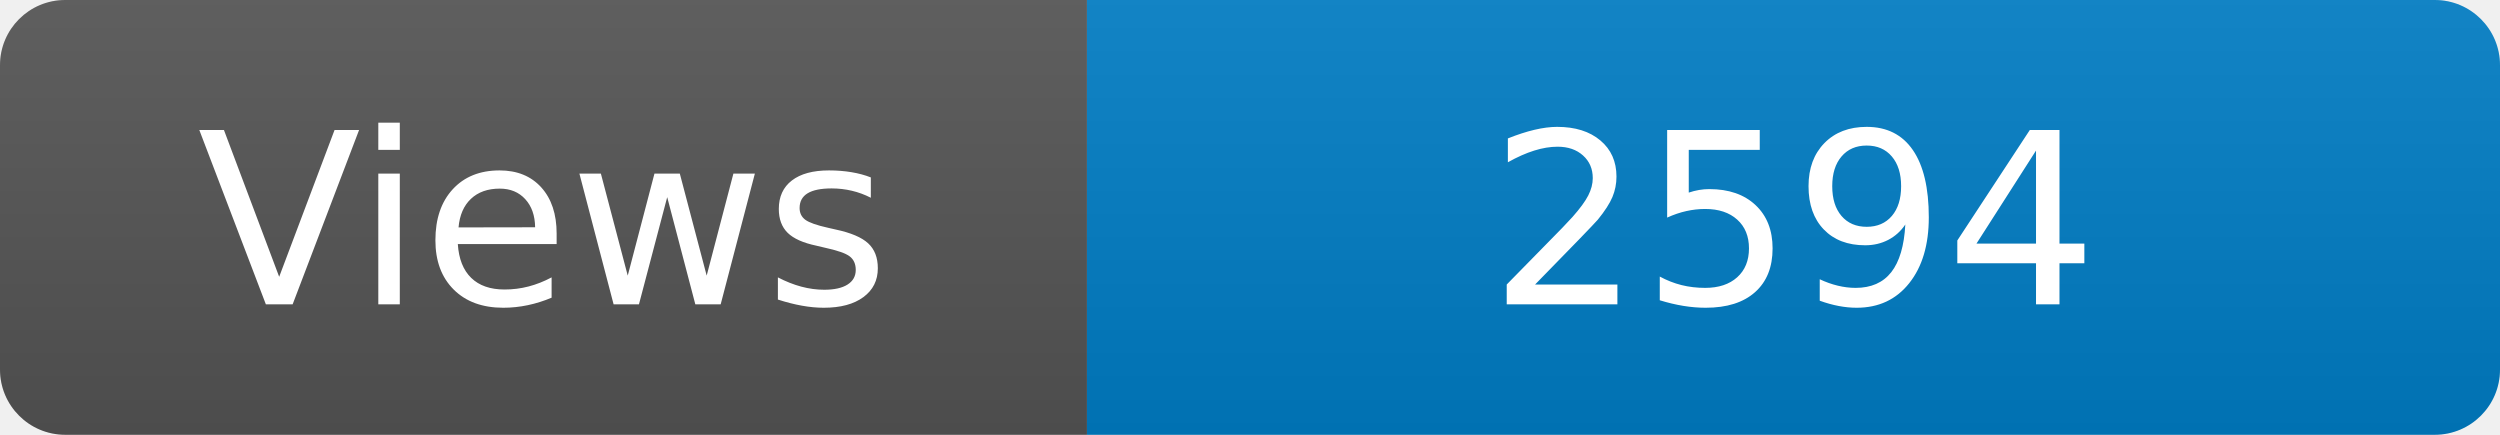
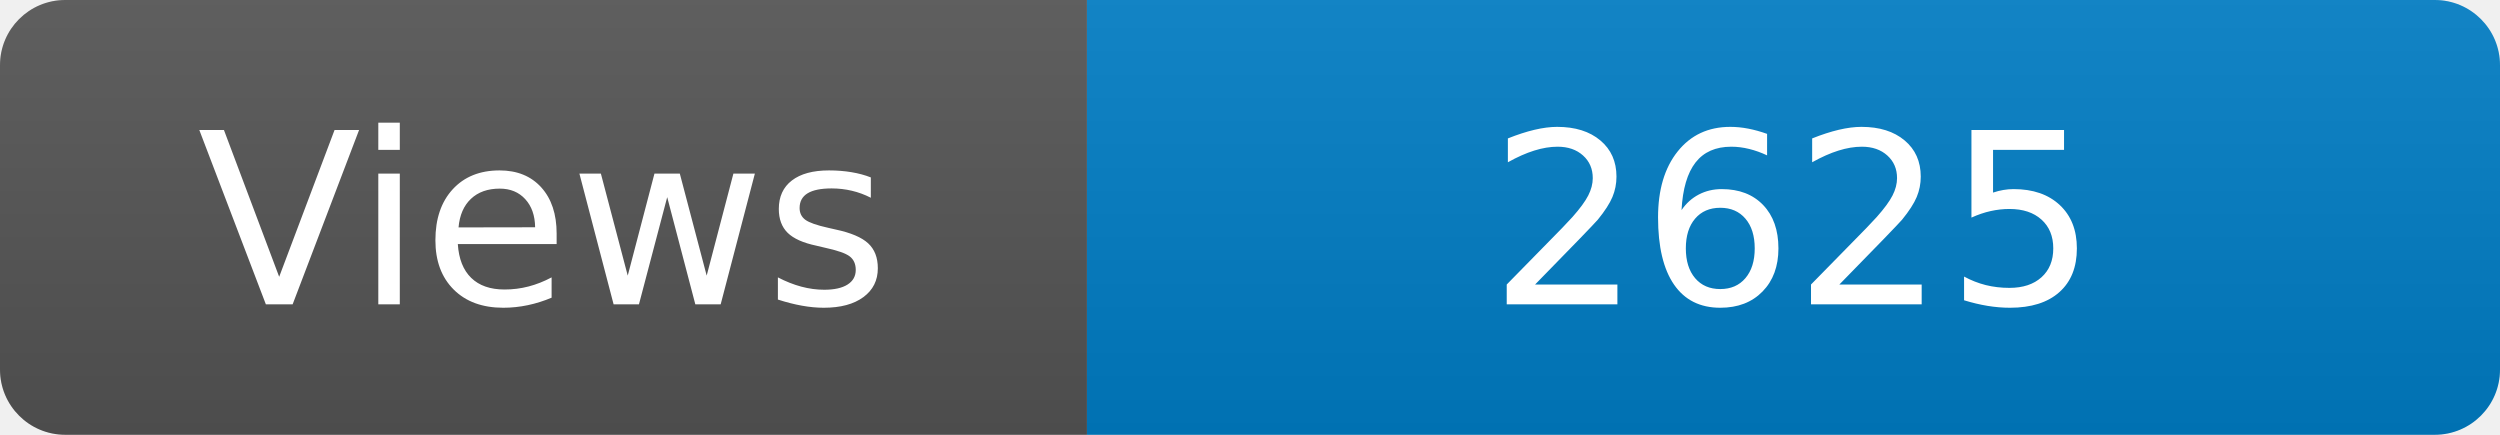
<svg xmlns="http://www.w3.org/2000/svg" width="115" height="20" role="img" aria-label="Maintained?: yes">
  <linearGradient id="s" x2="0" y2="100%">
    <stop offset="0" stop-color="#bbb" stop-opacity=".1" />
    <stop offset="1" stop-opacity=".1" />
  </linearGradient>
  <clipPath id="r">
    <rect width="115" height="20" rx="3" fill="#fff" />
  </clipPath>
  <g clip-path="url(#r)">
    <rect width="50" height="20" fill="#555" />
    <rect x="50" width="160" height="20" fill="#007ec6" />
    <rect width="115" height="20" fill="url(#s)" />
  </g>
  <g fill="#fff" text-anchor="middle" font-family="Verdana,Geneva,DejaVu Sans,sans-serif" font-size="110">
    <text x="250" y="140" transform="scale(.1)" fill="#fff">Views</text>
-     <text x="825" y="140" transform="scale(.1)" fill="#fff">2594</text>
+     <text x="825" y="140" transform="scale(.1)" fill="#fff">2625</text>
  </g>
</svg>
